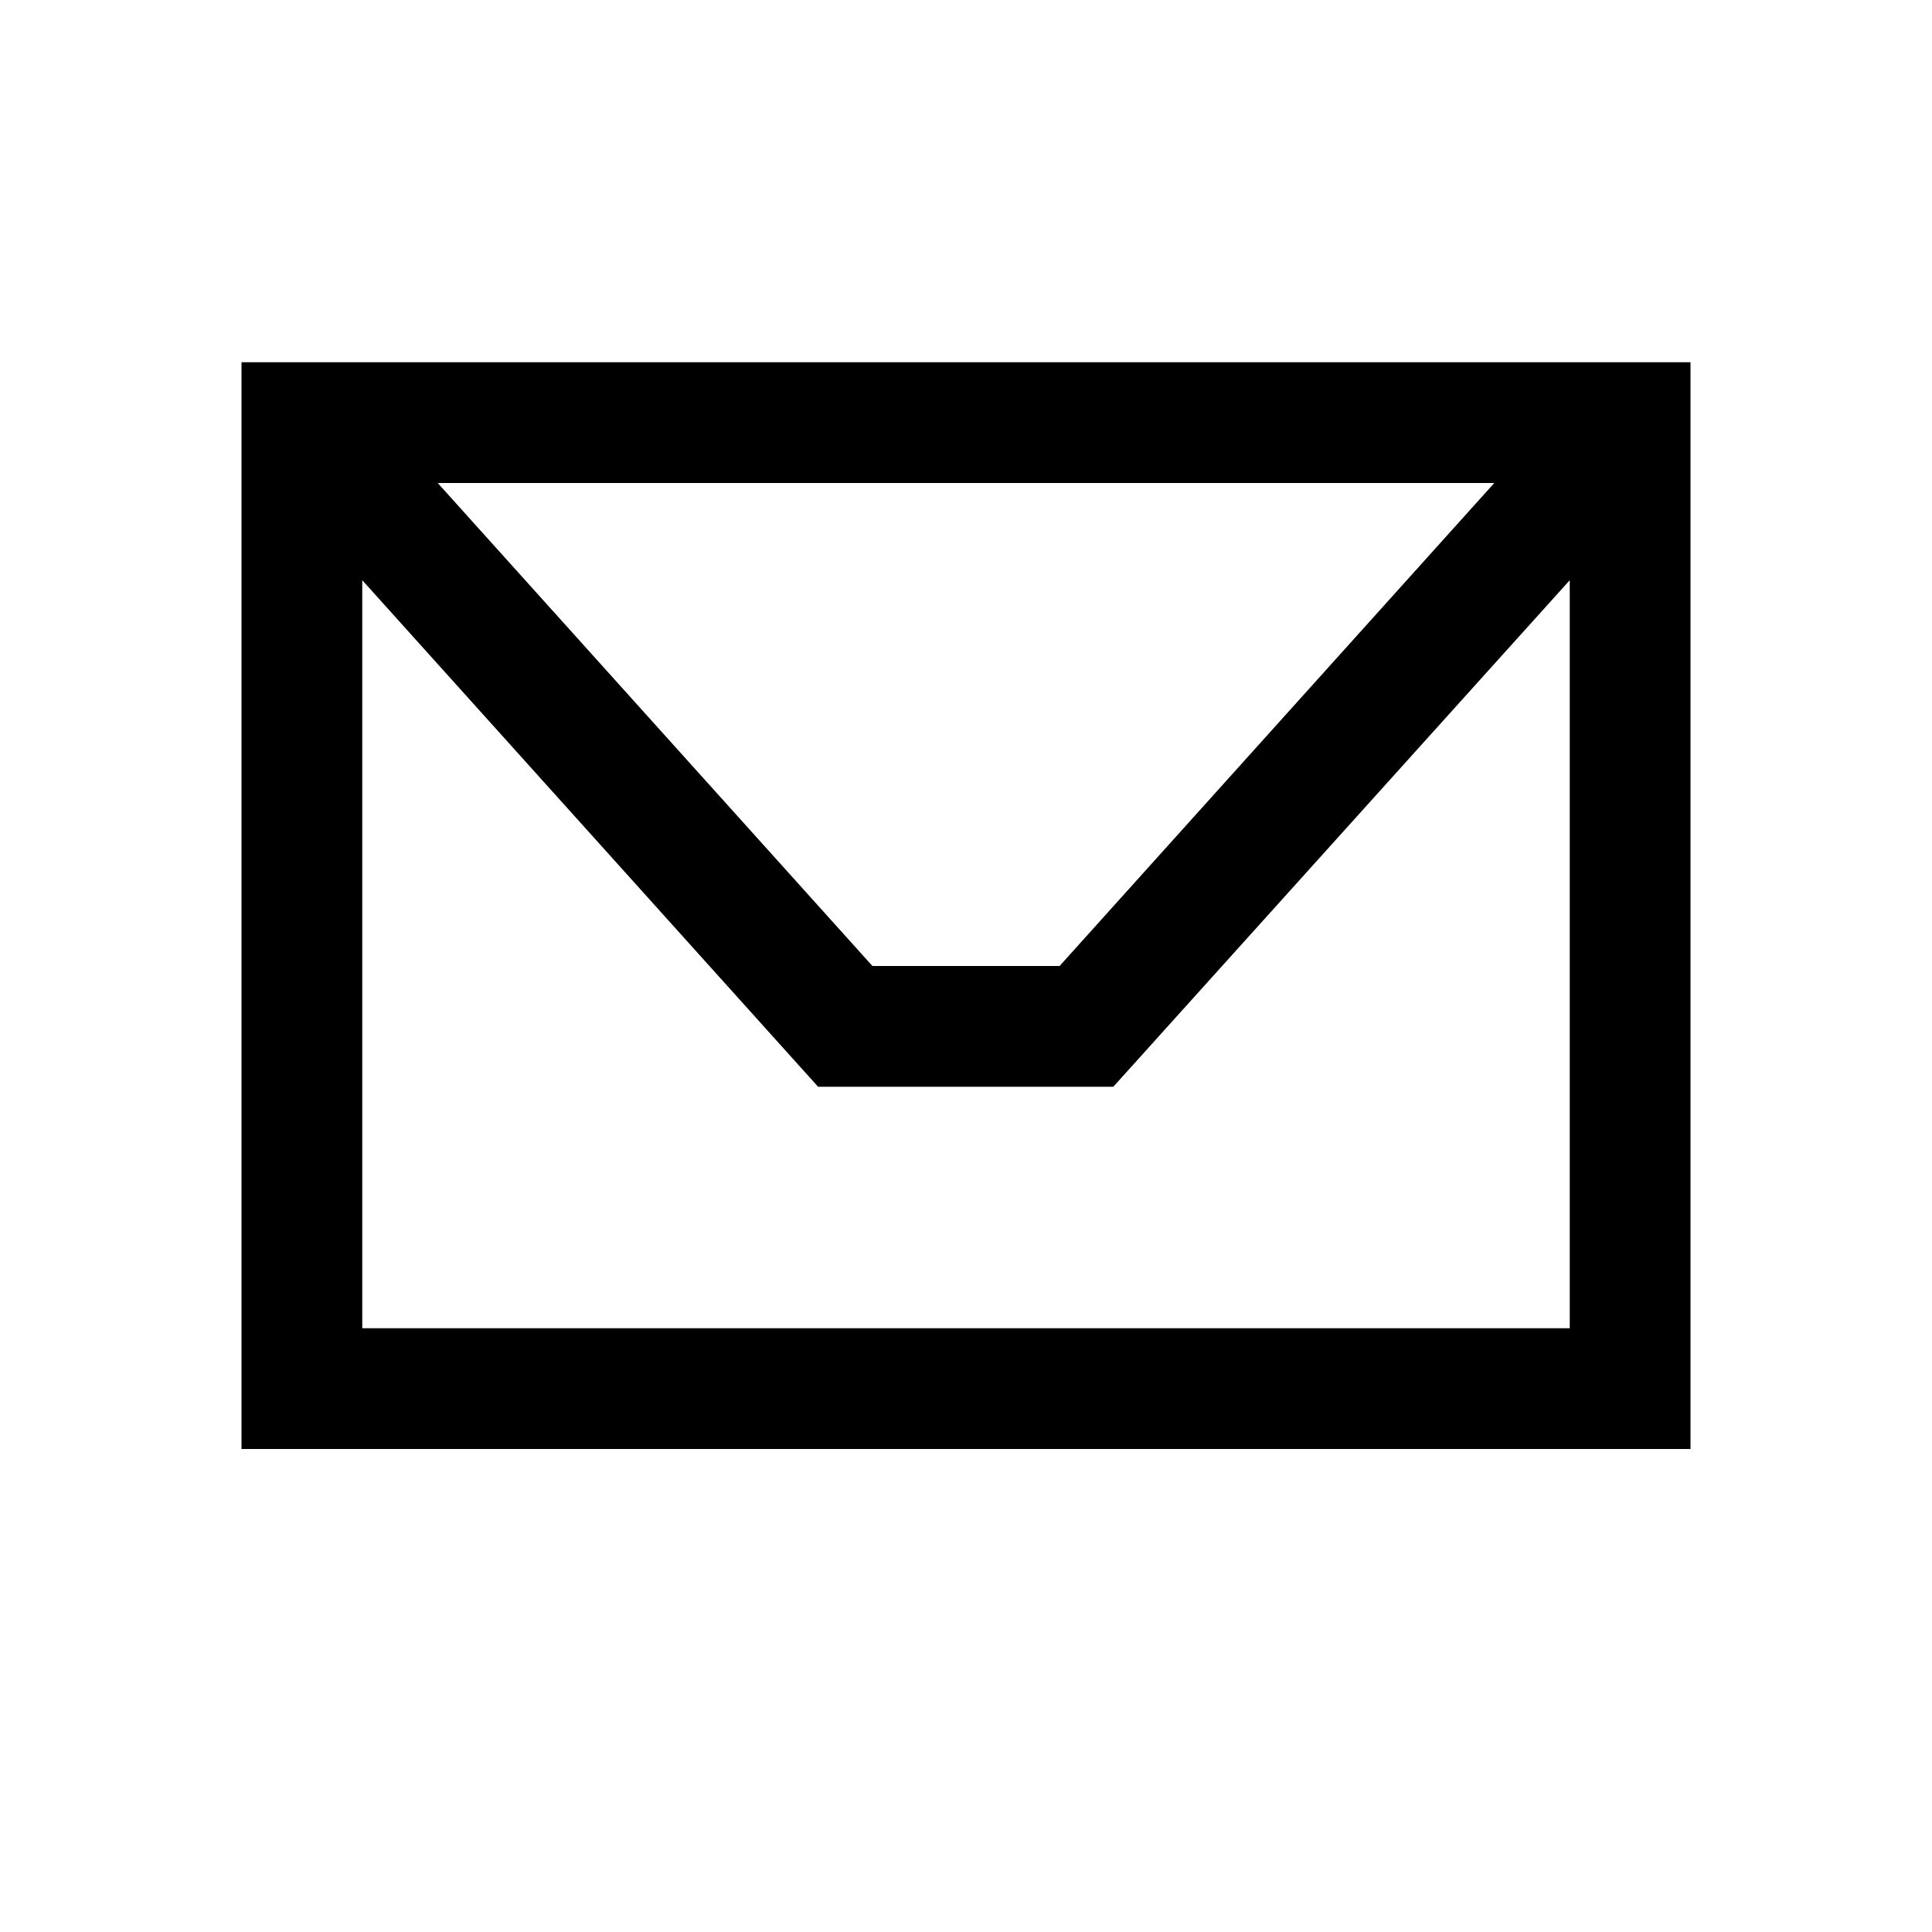
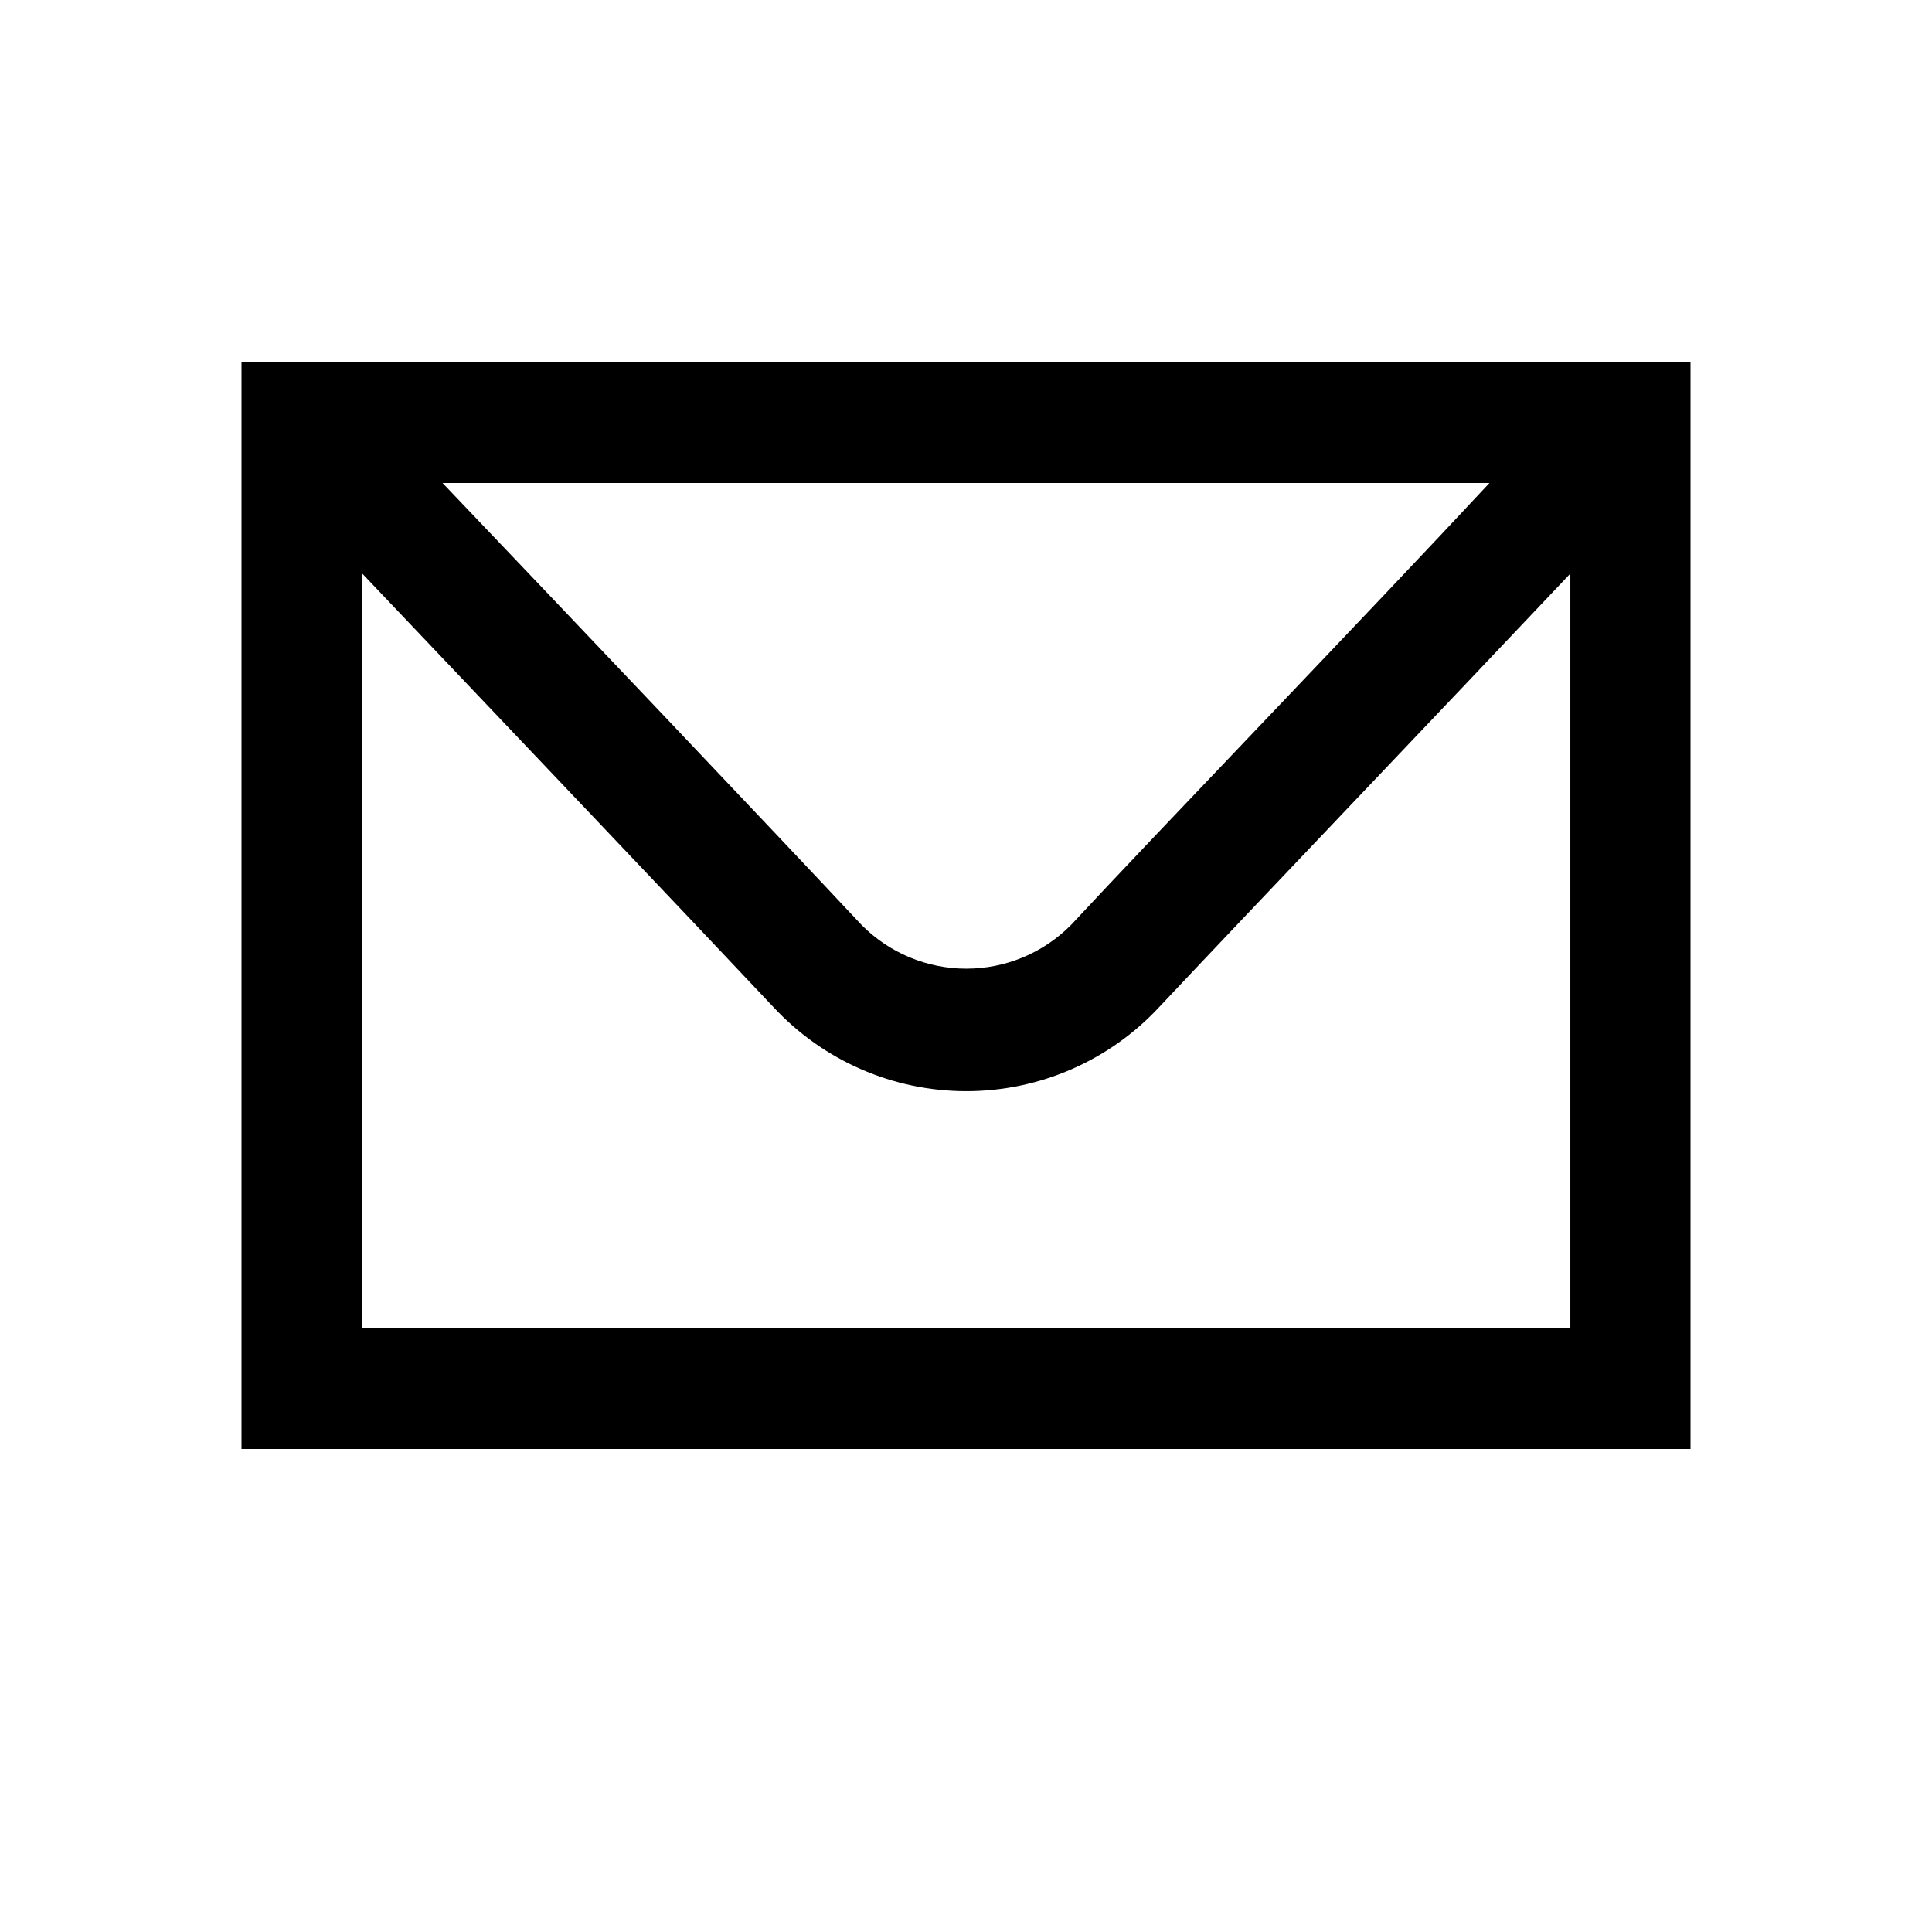
<svg xmlns="http://www.w3.org/2000/svg" id="Ready" viewBox="0 0 32 32">
-   <path d="M4,24H28V6H4Zm2-2V9.61L13.55,18h4.89L26,9.61V22ZM7.25,8H24.75l-7.2,8H14.45Z" />
+   <path d="M4,24H28V6H4ZM24.67,8c-2,2.15-5.49,5.77-6.93,7.32a2.44,2.44,0,0,1-3.47,0C12.82,13.77,9.38,10.15,7.33,8ZM6,9.5c2.05,2.16,5.39,5.67,6.81,7.18a4.36,4.36,0,0,0,6.39,0c1.42-1.51,4.75-5,6.81-7.18V22H6Z" />
</svg>
